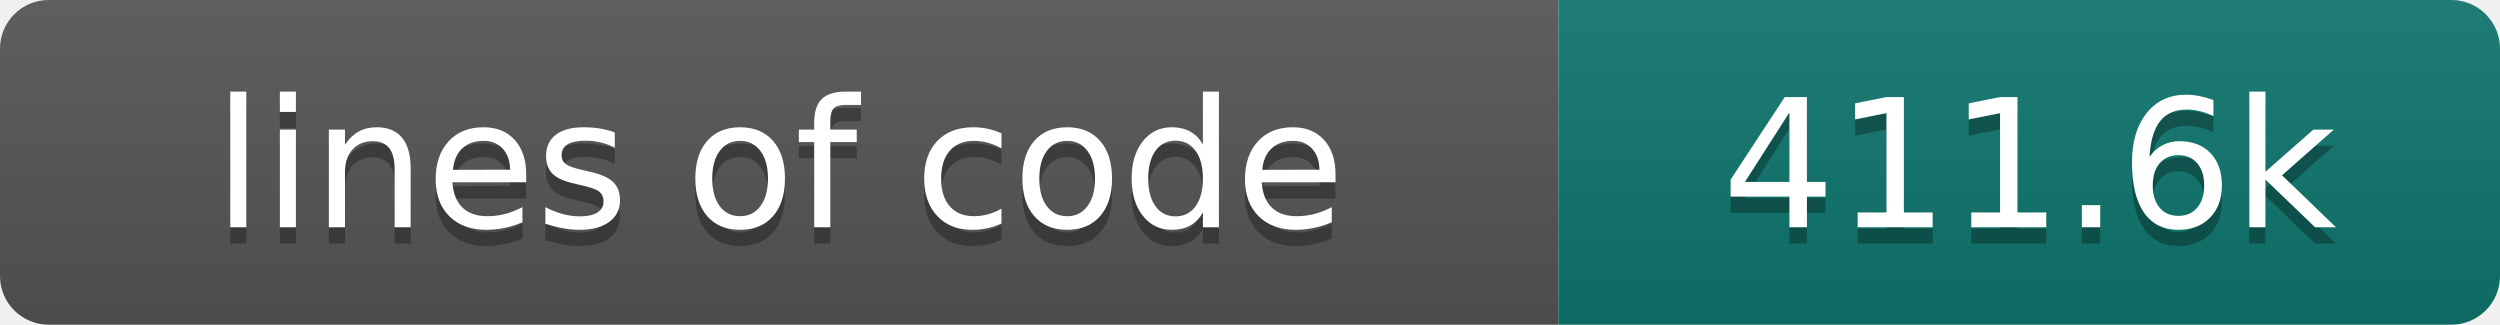
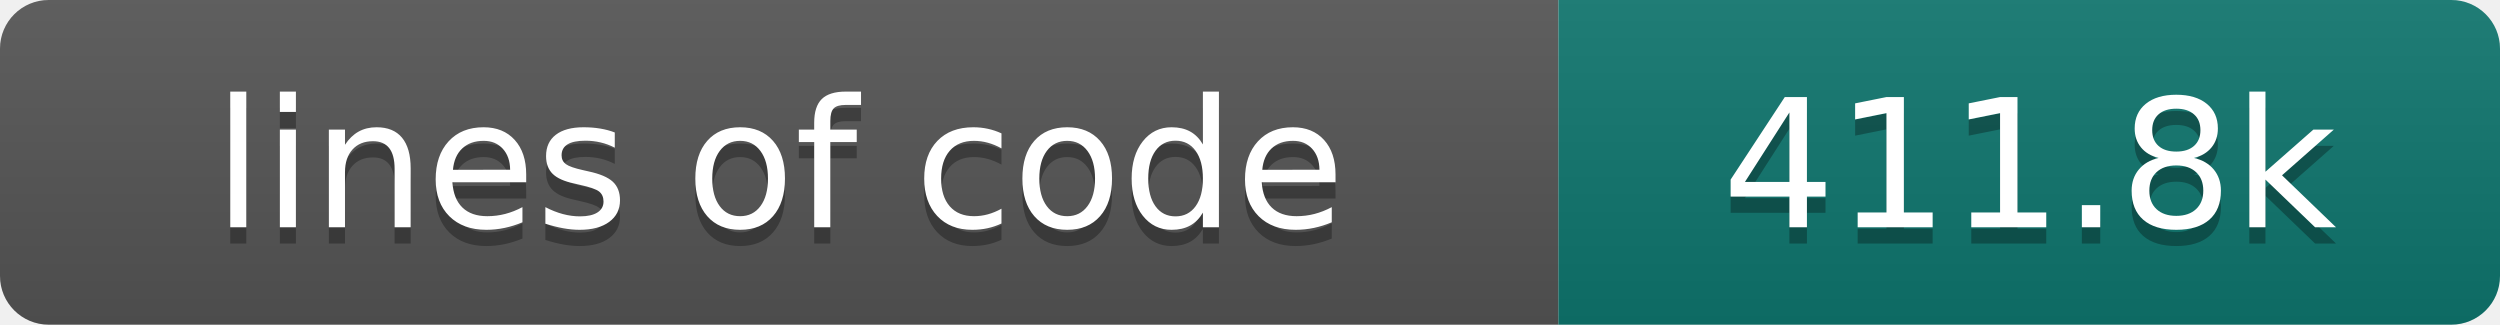
- <svg xmlns="http://www.w3.org/2000/svg" width="154" height="20" role="img" aria-label="lines of code: 411.6k">
+ <svg xmlns="http://www.w3.org/2000/svg" width="154" height="20" role="img" aria-label="lines of code: 411.8k">
  <linearGradient id="s" x2="0" y2="100%">
    <stop offset="0" stop-color="#bbb" stop-opacity=".1" />
    <stop offset="1" stop-opacity=".1" />
  </linearGradient>
  <clipPath id="r">
    <rect width="154" height="20" rx="3" fill="#fff" />
  </clipPath>
  <g clip-path="url(#r)">
    <rect width="96" height="20" fill="#555" />
    <rect x="96" width="58" height="20" fill="#0f766e" />
    <rect width="154" height="20" fill="url(#s)" />
  </g>
  <g fill="#fff" text-anchor="middle" font-family="DejaVu Sans,Verdana,Geneva,sans-serif" font-size="110">
    <text x="480" y="150" fill="#010101" fill-opacity=".3" transform="scale(.1)" textLength="860" lengthAdjust="spacing">lines of code</text>
    <text x="480" y="140" transform="scale(.1)" textLength="860" lengthAdjust="spacing">lines of code</text>
-     <text x="1250" y="150" fill="#010101" fill-opacity=".3" transform="scale(.1)" textLength="480" lengthAdjust="spacing">411.6k</text>
-     <text x="1250" y="140" transform="scale(.1)" textLength="480" lengthAdjust="spacing">411.6k</text>
+     <text x="1250" y="150" fill="#010101" fill-opacity=".3" transform="scale(.1)" textLength="480" lengthAdjust="spacing">411.8k</text>
+     <text x="1250" y="140" transform="scale(.1)" textLength="480" lengthAdjust="spacing">411.8k</text>
  </g>
</svg>
